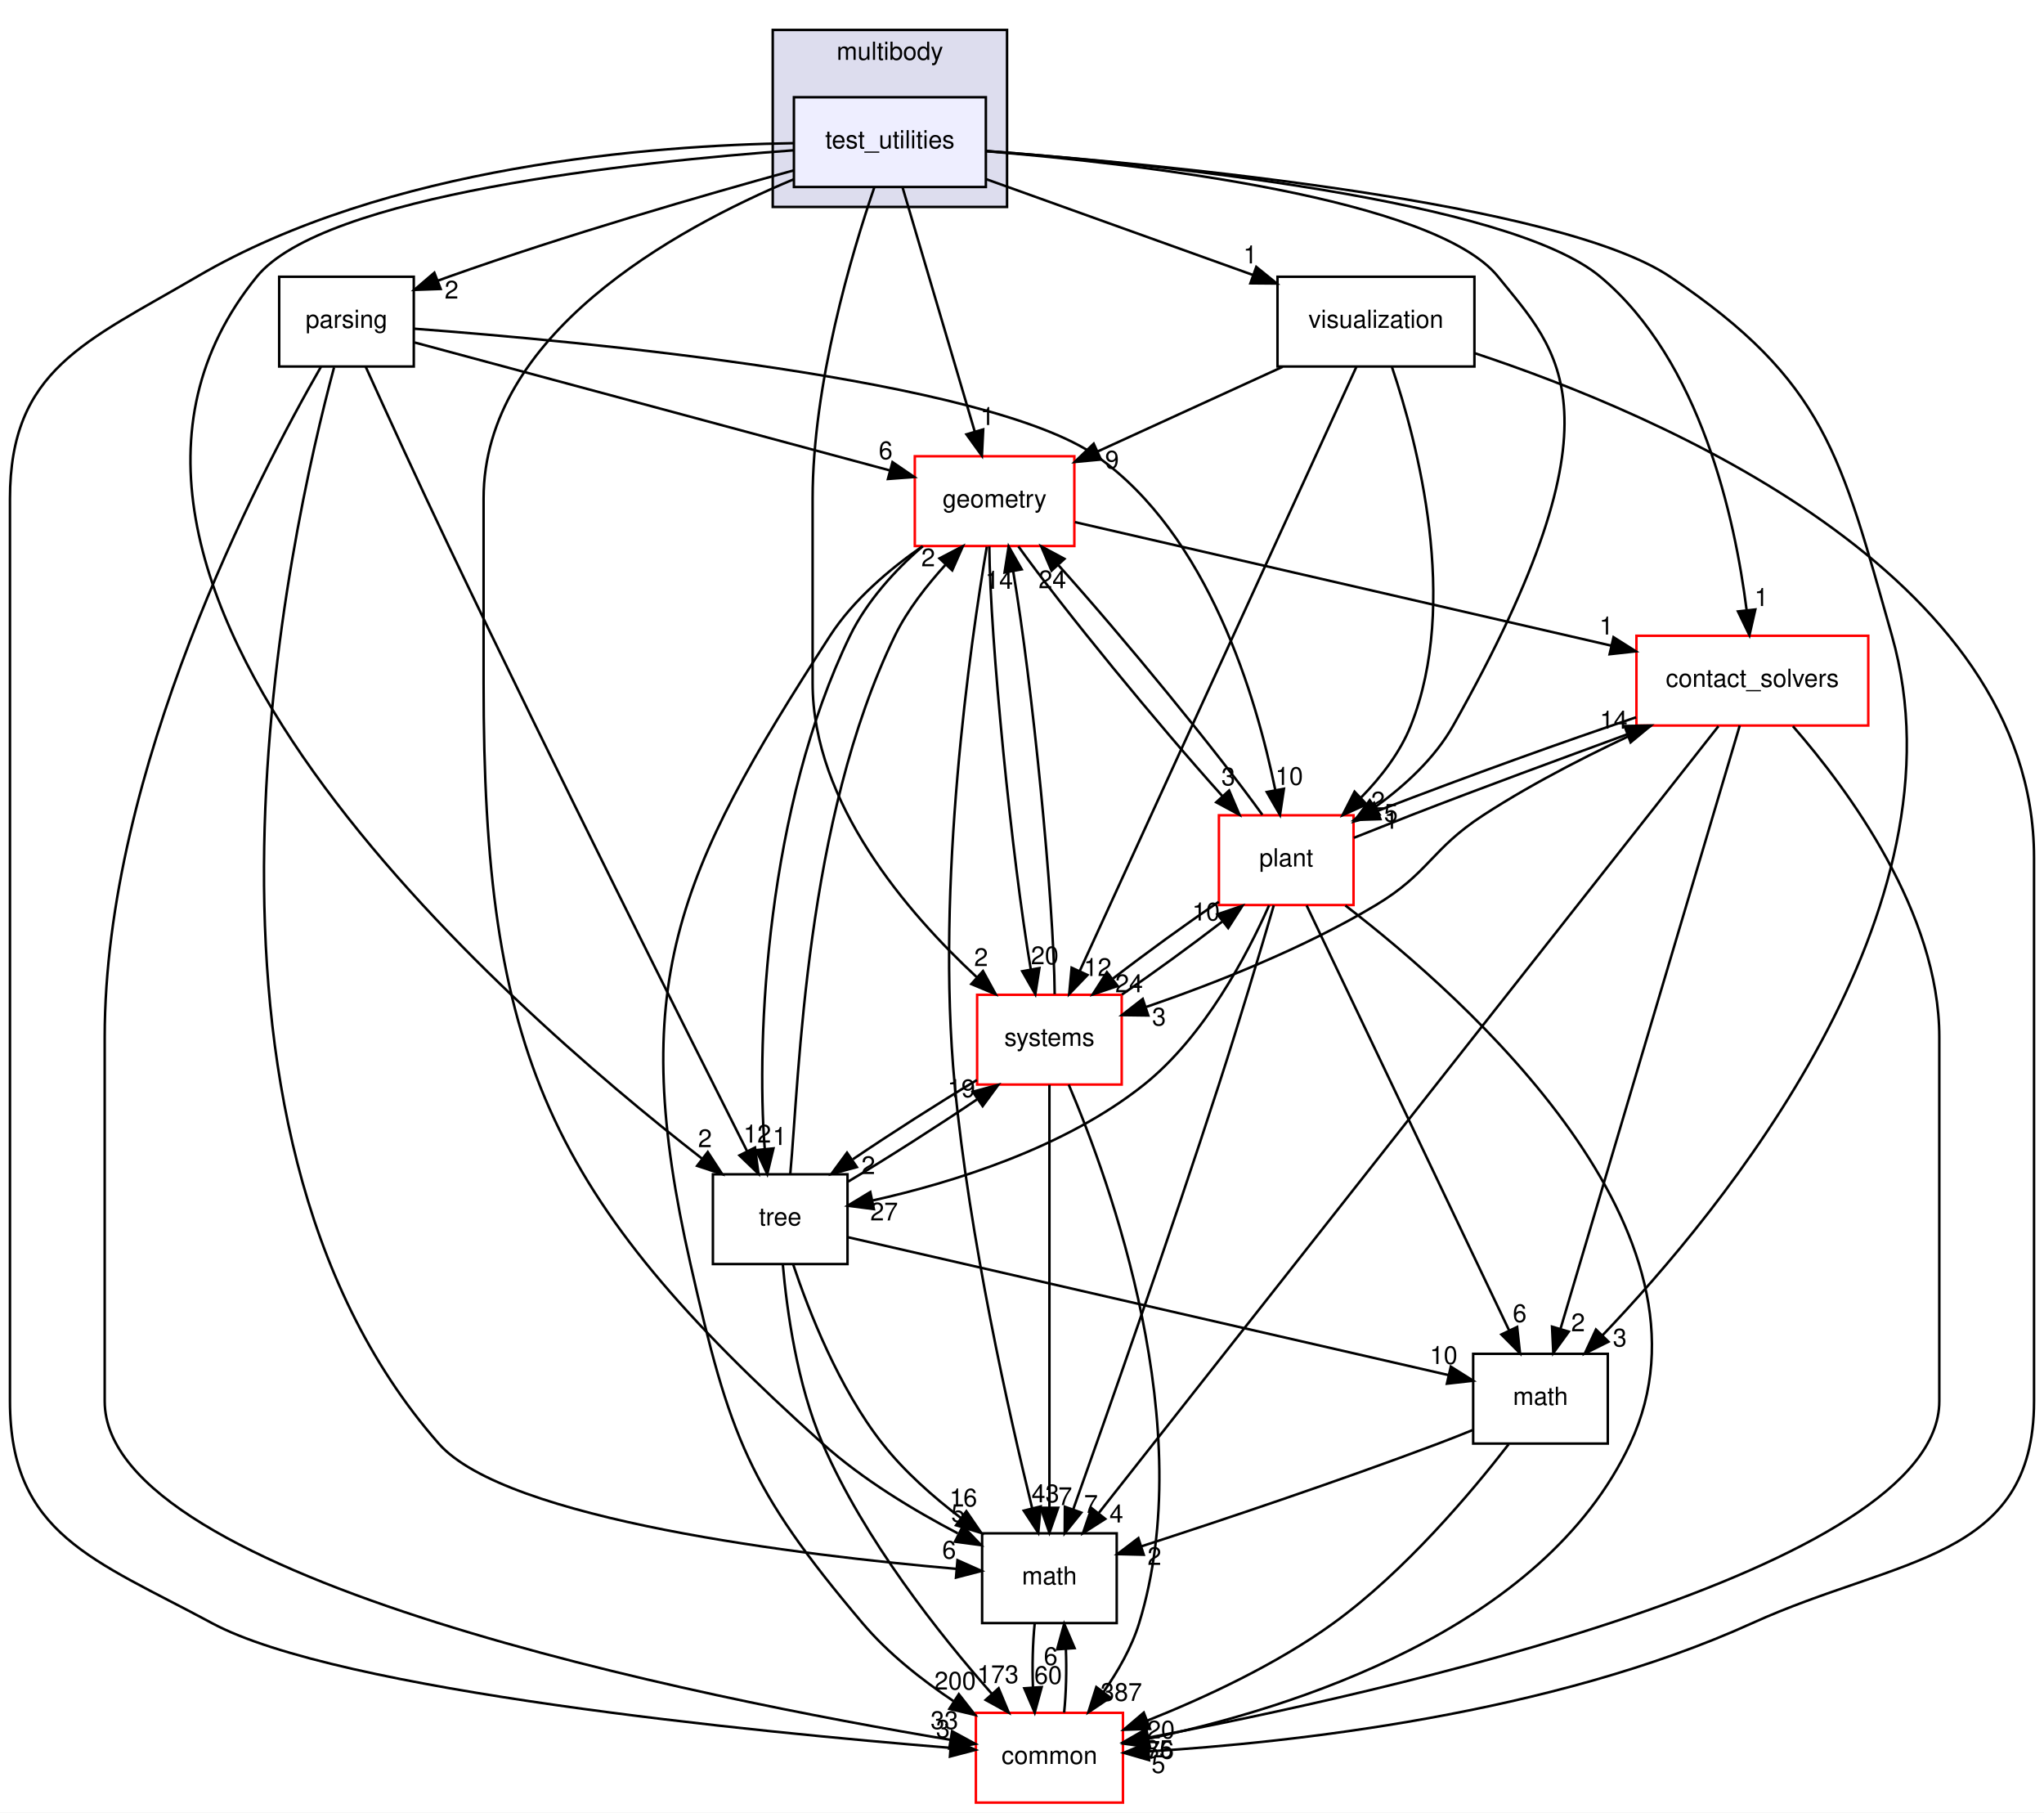
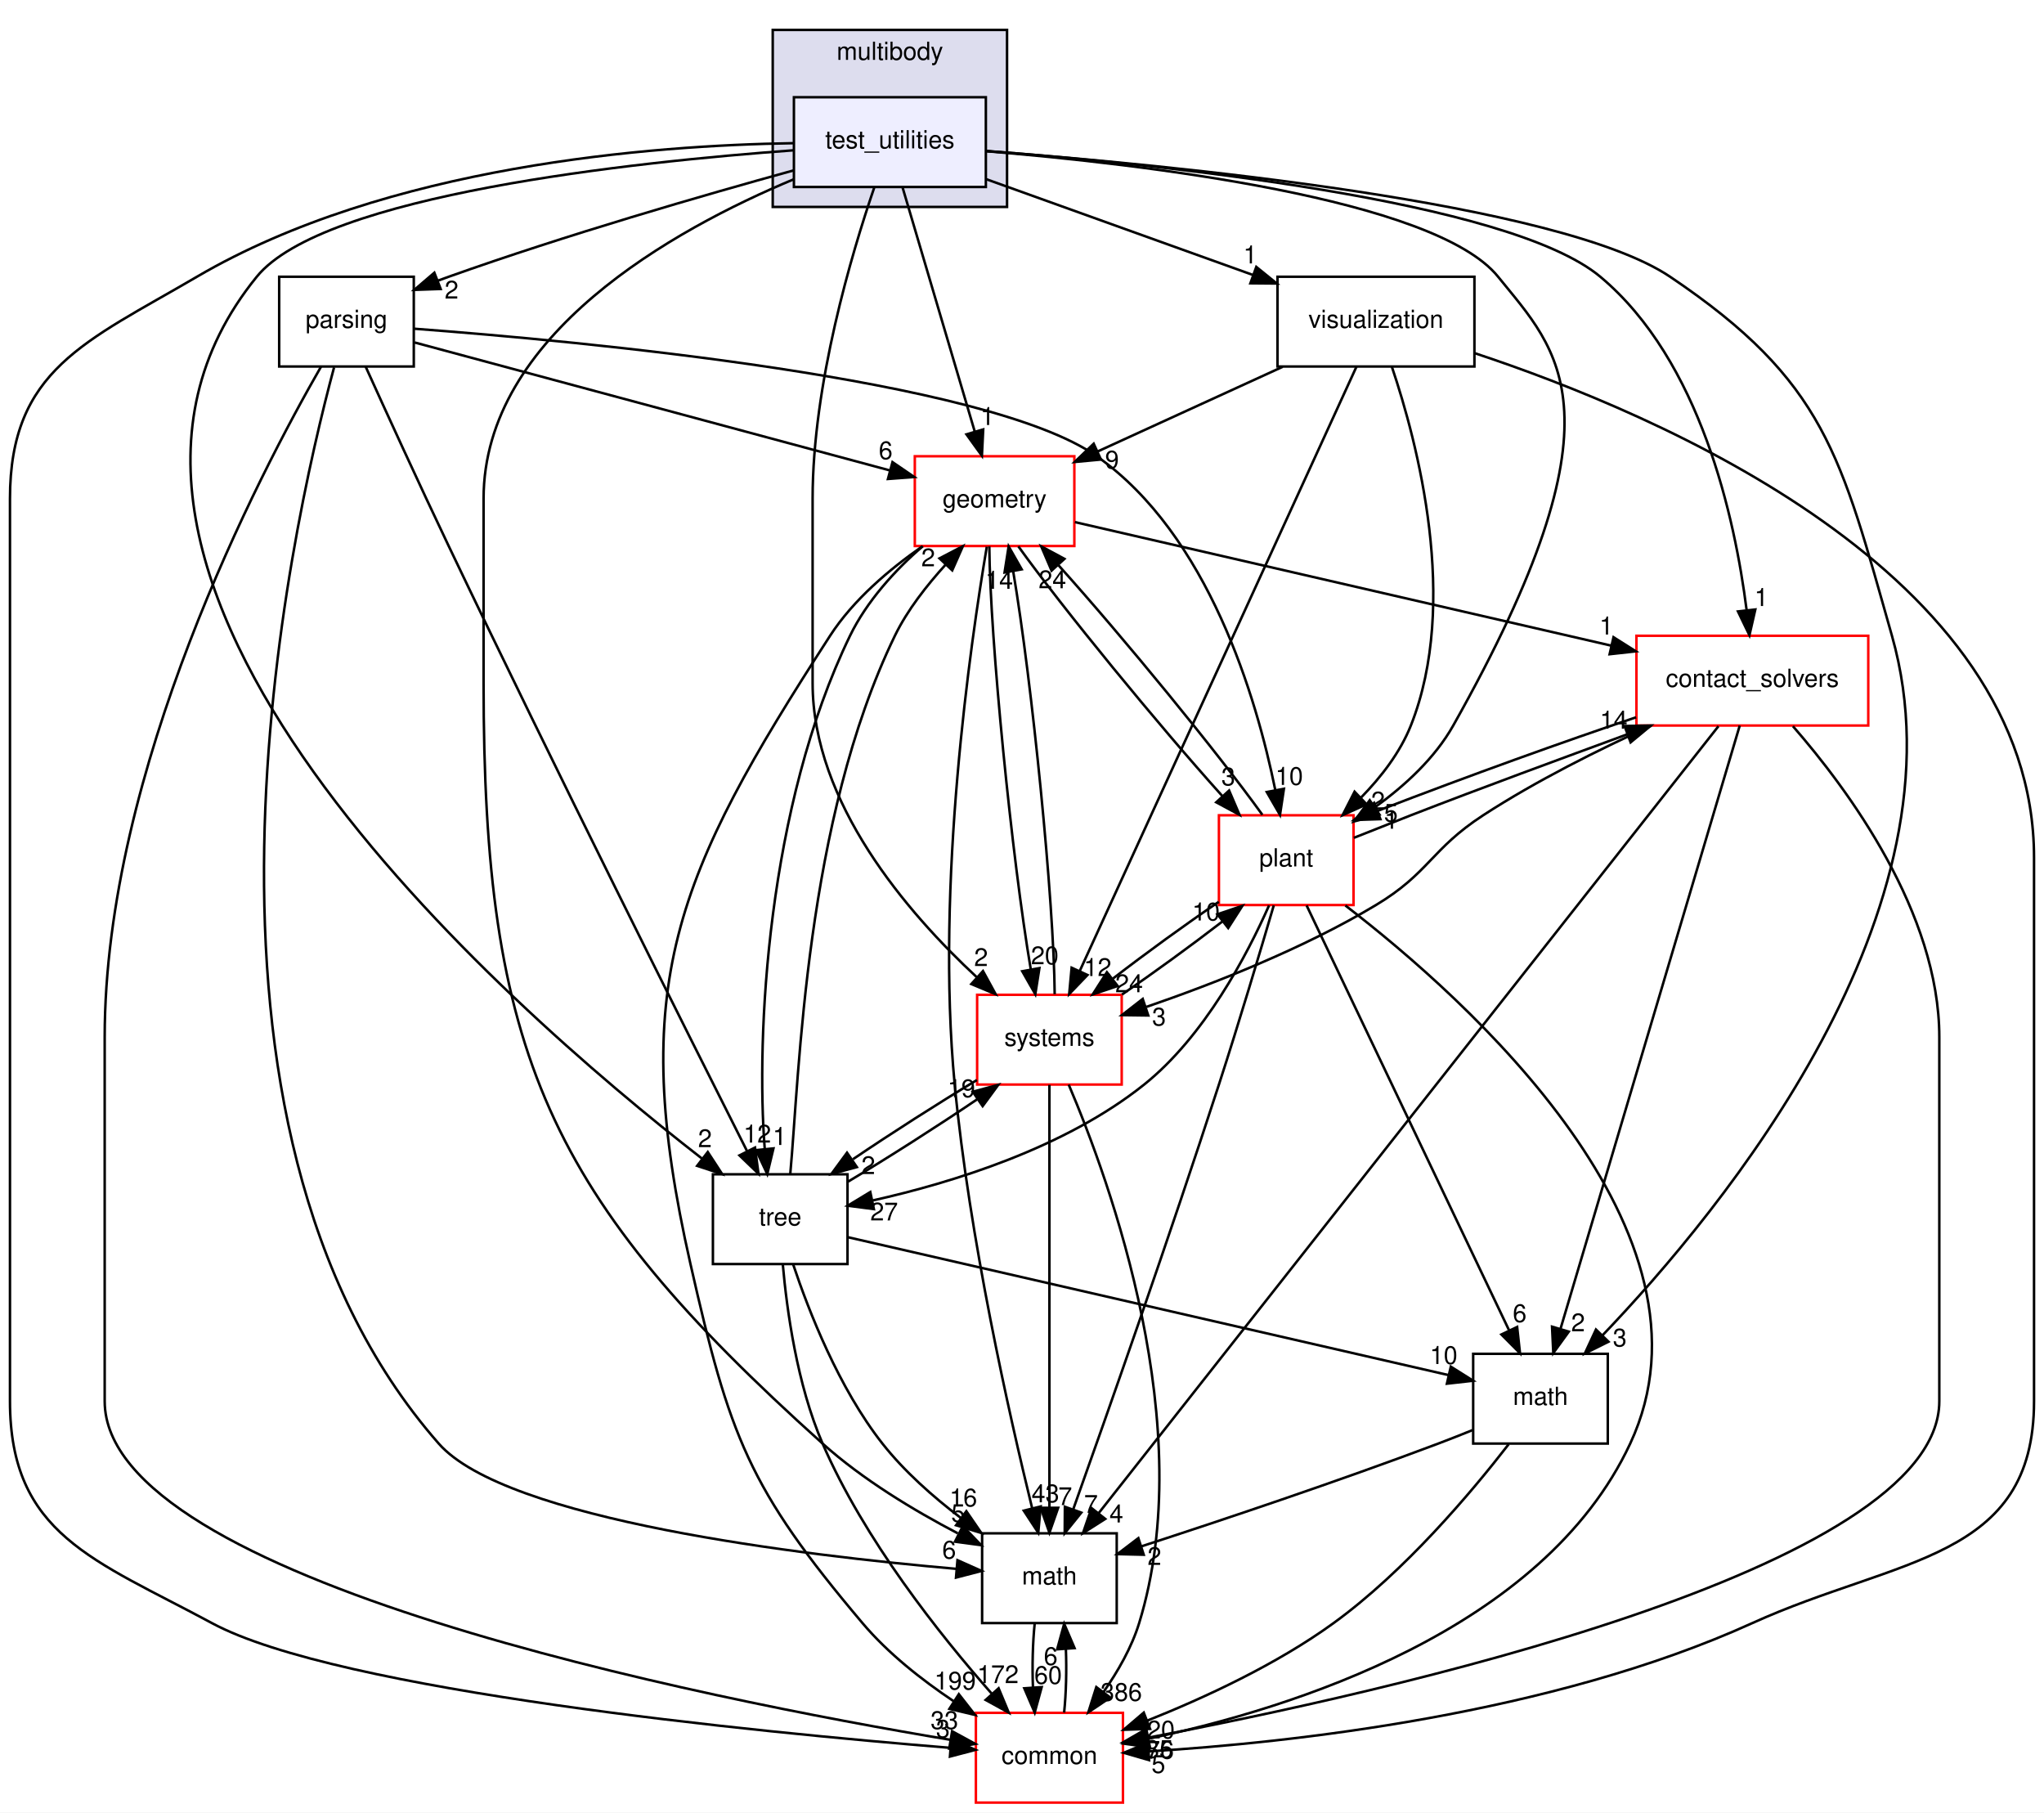
<svg xmlns="http://www.w3.org/2000/svg" xmlns:xlink="http://www.w3.org/1999/xlink" width="820pt" height="727pt" viewBox="0.00 0.00 820.00 727.00">
  <g id="graph0" class="graph" transform="scale(1 1) rotate(0) translate(4 723)">
    <polygon fill="white" stroke="transparent" points="-4,4 -4,-723 816,-723 816,4 -4,4" />
    <g id="clust1" class="cluster">
      <g id="a_clust1">
        <a xlink:href="dir_39b8b3c6654246a9c12332c930bc7d3f.html" target="_top" xlink:title="multibody">
          <polygon fill="#ddddee" stroke="black" points="306,-640 306,-711 400,-711 400,-640 306,-640" />
          <text text-anchor="middle" x="353" y="-699" font-family="Helvetica,sans-Serif" font-size="10.00">multibody</text>
        </a>
      </g>
    </g>
    <g id="node1" class="node">
      <g id="a_node1">
        <a xlink:href="dir_4d6afa0018d27b03aafc768625d5f8d5.html" target="_top" xlink:title="test_utilities">
          <polygon fill="#eeeeff" stroke="black" points="391.5,-684 314.5,-684 314.5,-648 391.5,-648 391.5,-684" />
          <text text-anchor="middle" x="353" y="-663.5" font-family="Helvetica,sans-Serif" font-size="10.00">test_utilities</text>
        </a>
      </g>
    </g>
    <g id="node2" class="node">
      <g id="a_node2">
        <a xlink:href="dir_e56f4370c0abfd94d0eb867c3946e12e.html" target="_top" xlink:title="parsing">
          <polygon fill="none" stroke="black" points="162,-612 108,-612 108,-576 162,-576 162,-612" />
          <text text-anchor="middle" x="135" y="-591.5" font-family="Helvetica,sans-Serif" font-size="10.00">parsing</text>
        </a>
      </g>
    </g>
    <g id="edge1" class="edge">
      <path fill="none" stroke="black" d="M314.31,-654.64C278.2,-644.69 222.99,-628.73 176,-612 174.59,-611.5 173.17,-610.98 171.73,-610.44" />
      <polygon fill="black" stroke="black" points="172.78,-607.1 162.2,-606.73 170.25,-613.62 172.78,-607.1" />
      <g id="a_edge1-headlabel">
        <a xlink:href="dir_000098_000094.html" target="_top" xlink:title="2">
          <text text-anchor="middle" x="177.16" y="-603.25" font-family="Helvetica,sans-Serif" font-size="10.00">2</text>
        </a>
      </g>
    </g>
    <g id="node3" class="node">
      <g id="a_node3">
        <a xlink:href="dir_30e7b54ca9ab48df25430eaeedb2e703.html" target="_top" xlink:title="contact_solvers">
          <polygon fill="white" stroke="red" points="745.5,-468 652.5,-468 652.5,-432 745.5,-432 745.5,-468" />
          <text text-anchor="middle" x="699" y="-447.5" font-family="Helvetica,sans-Serif" font-size="10.00">contact_solvers</text>
        </a>
      </g>
    </g>
    <g id="edge2" class="edge">
      <path fill="none" stroke="black" d="M391.66,-662.45C460.63,-657.16 601.12,-642.82 638,-612 678.32,-578.3 692.03,-514.95 696.66,-478.57" />
      <polygon fill="black" stroke="black" points="700.19,-478.54 697.83,-468.21 693.23,-477.76 700.19,-478.54" />
      <g id="a_edge2-headlabel">
        <a xlink:href="dir_000098_000084.html" target="_top" xlink:title="1">
          <text text-anchor="middle" x="702.61" y="-479.93" font-family="Helvetica,sans-Serif" font-size="10.00">1</text>
        </a>
      </g>
    </g>
    <g id="node4" class="node">
      <g id="a_node4">
        <a xlink:href="dir_fc0178d6978c9fa2cad6ef3e048a60a7.html" target="_top" xlink:title="math">
          <polygon fill="none" stroke="black" points="444,-108 390,-108 390,-72 444,-72 444,-108" />
          <text text-anchor="middle" x="417" y="-87.5" font-family="Helvetica,sans-Serif" font-size="10.00">math</text>
        </a>
      </g>
    </g>
    <g id="edge3" class="edge">
      <path fill="none" stroke="black" d="M314.37,-651.07C266.17,-630.92 190,-588.68 190,-523 190,-523 190,-523 190,-449 190,-300.58 215.58,-243.18 326,-144 342.07,-129.57 362.68,-117.17 380.23,-108" />
      <polygon fill="black" stroke="black" points="382.27,-110.89 389.61,-103.25 379.11,-104.65 382.27,-110.89" />
      <g id="a_edge3-headlabel">
        <a xlink:href="dir_000098_000018.html" target="_top" xlink:title="5">
          <text text-anchor="middle" x="380.35" y="-112.55" font-family="Helvetica,sans-Serif" font-size="10.00">5</text>
        </a>
      </g>
    </g>
    <g id="node5" class="node">
      <g id="a_node5">
        <a xlink:href="dir_a36da230f0956f48b11c85f7d599788f.html" target="_top" xlink:title="common">
          <polygon fill="white" stroke="red" points="446.5,-36 387.5,-36 387.5,0 446.5,0 446.5,-36" />
          <text text-anchor="middle" x="417" y="-15.5" font-family="Helvetica,sans-Serif" font-size="10.00">common</text>
        </a>
      </g>
    </g>
    <g id="edge4" class="edge">
      <path fill="none" stroke="black" d="M314.23,-665.57C257.76,-664.72 151.33,-656.67 75,-612 30.36,-585.87 0,-574.73 0,-523 0,-523 0,-523 0,-161 0,-107.52 33.92,-97.38 81,-72 131.58,-44.73 299.41,-28.3 377.01,-21.98" />
      <polygon fill="black" stroke="black" points="377.65,-25.44 387.34,-21.15 377.09,-18.46 377.65,-25.44" />
      <g id="a_edge4-headlabel">
        <a xlink:href="dir_000098_000015.html" target="_top" xlink:title="3">
          <text text-anchor="middle" x="374.29" y="-26.05" font-family="Helvetica,sans-Serif" font-size="10.00">3</text>
        </a>
      </g>
    </g>
    <g id="node6" class="node">
      <g id="a_node6">
        <a xlink:href="dir_d739e095b49d8b72164589d00310017d.html" target="_top" xlink:title="geometry">
          <polygon fill="white" stroke="red" points="427,-540 363,-540 363,-504 427,-504 427,-540" />
          <text text-anchor="middle" x="395" y="-519.5" font-family="Helvetica,sans-Serif" font-size="10.00">geometry</text>
        </a>
      </g>
    </g>
    <g id="edge5" class="edge">
      <path fill="none" stroke="black" d="M358.07,-647.87C365.26,-623.56 378.49,-578.82 387.01,-550.01" />
      <polygon fill="black" stroke="black" points="390.44,-550.77 389.92,-540.19 383.72,-548.79 390.44,-550.77" />
      <g id="a_edge5-headlabel">
        <a xlink:href="dir_000098_000059.html" target="_top" xlink:title="1">
          <text text-anchor="middle" x="392.14" y="-552.52" font-family="Helvetica,sans-Serif" font-size="10.00">1</text>
        </a>
      </g>
    </g>
    <g id="node7" class="node">
      <g id="a_node7">
        <a xlink:href="dir_3f9cb8dbb3b4911cb2ecb548acd672c3.html" target="_top" xlink:title="tree">
          <polygon fill="none" stroke="black" points="336,-252 282,-252 282,-216 336,-216 336,-252" />
          <text text-anchor="middle" x="309" y="-231.5" font-family="Helvetica,sans-Serif" font-size="10.00">tree</text>
        </a>
      </g>
    </g>
    <g id="edge6" class="edge">
      <path fill="none" stroke="black" d="M314.41,-662.72C250.17,-658.04 125.71,-644.86 99,-612 1.42,-491.96 197.86,-320.31 277.51,-258.39" />
      <polygon fill="black" stroke="black" points="279.94,-260.94 285.73,-252.07 275.67,-255.39 279.94,-260.94" />
      <g id="a_edge6-headlabel">
        <a xlink:href="dir_000098_000100.html" target="_top" xlink:title="2">
          <text text-anchor="middle" x="278.82" y="-262.88" font-family="Helvetica,sans-Serif" font-size="10.00">2</text>
        </a>
      </g>
    </g>
    <g id="node8" class="node">
      <g id="a_node8">
        <a xlink:href="dir_656f7d340c0f5b4ecaf881820f2aea38.html" target="_top" xlink:title="plant">
          <polygon fill="white" stroke="red" points="539,-396 485,-396 485,-360 539,-360 539,-396" />
          <text text-anchor="middle" x="512" y="-375.5" font-family="Helvetica,sans-Serif" font-size="10.00">plant</text>
        </a>
      </g>
    </g>
    <g id="edge7" class="edge">
      <path fill="none" stroke="black" d="M391.58,-662.36C453.73,-657.22 571.63,-643.47 597,-612 621,-582.23 649.75,-557.61 579,-432 571.62,-418.9 559.58,-407.86 547.72,-399.31" />
      <polygon fill="black" stroke="black" points="549.43,-396.24 539.19,-393.52 545.5,-402.03 549.43,-396.24" />
      <g id="a_edge7-headlabel">
        <a xlink:href="dir_000098_000095.html" target="_top" xlink:title="5">
          <text text-anchor="middle" x="554" y="-393.41" font-family="Helvetica,sans-Serif" font-size="10.00">5</text>
        </a>
      </g>
    </g>
    <g id="node9" class="node">
      <g id="a_node9">
        <a xlink:href="dir_646ca0e8f46938429d8373c5298698fa.html" target="_top" xlink:title="visualization">
          <polygon fill="none" stroke="black" points="587.5,-612 508.5,-612 508.5,-576 587.5,-576 587.5,-612" />
          <text text-anchor="middle" x="548" y="-591.5" font-family="Helvetica,sans-Serif" font-size="10.00">visualization</text>
        </a>
      </g>
    </g>
    <g id="edge8" class="edge">
      <path fill="none" stroke="black" d="M391.53,-651.17C422.24,-640.15 465.45,-624.63 498.69,-612.7" />
      <polygon fill="black" stroke="black" points="499.99,-615.95 508.22,-609.28 497.62,-609.37 499.99,-615.95" />
      <g id="a_edge8-headlabel">
-         <a xlink:href="dir_000098_000126.html" target="_top" xlink:title="1">
+         <a xlink:href="dir_000098_000125.html" target="_top" xlink:title="1">
          <text text-anchor="middle" x="497.56" y="-617.34" font-family="Helvetica,sans-Serif" font-size="10.00">1</text>
        </a>
      </g>
    </g>
    <g id="node10" class="node">
      <g id="a_node10">
        <a xlink:href="dir_b7a0e33b407baa23d8a077e33033c988.html" target="_top" xlink:title="systems">
          <polygon fill="white" stroke="red" points="446,-324 388,-324 388,-288 446,-288 446,-324" />
          <text text-anchor="middle" x="417" y="-303.5" font-family="Helvetica,sans-Serif" font-size="10.00">systems</text>
        </a>
      </g>
    </g>
    <g id="edge9" class="edge">
      <path fill="none" stroke="black" d="M346.73,-647.78C337.67,-621.32 322,-568.92 322,-523 322,-523 322,-523 322,-449 322,-401.01 359.94,-356.96 387.87,-331.04" />
      <polygon fill="black" stroke="black" points="390.35,-333.52 395.44,-324.22 385.67,-328.31 390.35,-333.52" />
      <g id="a_edge9-headlabel">
        <a xlink:href="dir_000098_000087.html" target="_top" xlink:title="2">
          <text text-anchor="middle" x="389.58" y="-335.53" font-family="Helvetica,sans-Serif" font-size="10.00">2</text>
        </a>
      </g>
    </g>
    <g id="node11" class="node">
      <g id="a_node11">
        <a xlink:href="dir_7d55c3d5b8b0444a3d9934d2594c5211.html" target="_top" xlink:title="math">
          <polygon fill="none" stroke="black" points="641,-180 587,-180 587,-144 641,-144 641,-180" />
          <text text-anchor="middle" x="614" y="-159.5" font-family="Helvetica,sans-Serif" font-size="10.00">math</text>
        </a>
      </g>
    </g>
    <g id="edge10" class="edge">
      <path fill="none" stroke="black" d="M391.66,-662.41C465.17,-656.86 621.71,-641.81 666,-612 728.41,-569.99 734.44,-540.37 755,-468 786.24,-358.05 687.05,-237.73 638.8,-187.33" />
      <polygon fill="black" stroke="black" points="641.28,-184.86 631.79,-180.13 636.26,-189.74 641.28,-184.86" />
      <g id="a_edge10-headlabel">
        <a xlink:href="dir_000098_000091.html" target="_top" xlink:title="3">
          <text text-anchor="middle" x="645.82" y="-182.95" font-family="Helvetica,sans-Serif" font-size="10.00">3</text>
        </a>
      </g>
    </g>
    <g id="edge11" class="edge">
      <path fill="none" stroke="black" d="M130.02,-575.64C112.27,-509.82 59.05,-272.78 172,-144 198.92,-113.3 318.01,-99.13 379.68,-93.75" />
      <polygon fill="black" stroke="black" points="380.11,-97.23 389.78,-92.91 379.52,-90.25 380.11,-97.23" />
      <g id="a_edge11-headlabel">
        <a xlink:href="dir_000094_000018.html" target="_top" xlink:title="6">
          <text text-anchor="middle" x="376.77" y="-97.86" font-family="Helvetica,sans-Serif" font-size="10.00">6</text>
        </a>
      </g>
    </g>
    <g id="edge12" class="edge">
      <path fill="none" stroke="black" d="M124.8,-575.95C99.9,-532.64 38,-414.22 38,-307 38,-307 38,-307 38,-161 38,-89.14 279.96,-41.46 377.22,-25.19" />
      <polygon fill="black" stroke="black" points="377.96,-28.62 387.26,-23.54 376.82,-21.71 377.96,-28.62" />
      <g id="a_edge12-headlabel">
        <a xlink:href="dir_000094_000015.html" target="_top" xlink:title="33">
          <text text-anchor="middle" x="374.88" y="-29.51" font-family="Helvetica,sans-Serif" font-size="10.00">33</text>
        </a>
      </g>
    </g>
    <g id="edge13" class="edge">
      <path fill="none" stroke="black" d="M162.33,-585.64C207.78,-573.41 299.17,-548.8 352.89,-534.34" />
      <polygon fill="black" stroke="black" points="354.04,-537.65 362.79,-531.67 352.22,-530.89 354.04,-537.65" />
      <g id="a_edge13-headlabel">
        <a xlink:href="dir_000094_000059.html" target="_top" xlink:title="6">
          <text text-anchor="middle" x="351.31" y="-538.83" font-family="Helvetica,sans-Serif" font-size="10.00">6</text>
        </a>
      </g>
    </g>
    <g id="edge14" class="edge">
      <path fill="none" stroke="black" d="M142.72,-575.87C150.86,-557.9 164.13,-528.87 176,-504 218.73,-414.49 271.47,-309.34 295.69,-261.32" />
      <polygon fill="black" stroke="black" points="298.89,-262.73 300.28,-252.23 292.65,-259.58 298.89,-262.73" />
      <g id="a_edge14-headlabel">
        <a xlink:href="dir_000094_000100.html" target="_top" xlink:title="12">
          <text text-anchor="middle" x="299.81" y="-264.72" font-family="Helvetica,sans-Serif" font-size="10.00">12</text>
        </a>
      </g>
    </g>
    <g id="edge15" class="edge">
      <path fill="none" stroke="black" d="M162.22,-591.15C227.69,-586.24 391.86,-571.09 436,-540 480.85,-508.41 500.04,-443.24 507.59,-406.23" />
      <polygon fill="black" stroke="black" points="511.08,-406.63 509.5,-396.15 504.2,-405.33 511.08,-406.63" />
      <g id="a_edge15-headlabel">
        <a xlink:href="dir_000094_000095.html" target="_top" xlink:title="10">
          <text text-anchor="middle" x="513.2" y="-408.19" font-family="Helvetica,sans-Serif" font-size="10.00">10</text>
        </a>
      </g>
    </g>
    <g id="edge16" class="edge">
      <path fill="none" stroke="black" d="M685.4,-431.73C639.61,-373.6 490.91,-184.83 436.86,-116.22" />
      <polygon fill="black" stroke="black" points="439.4,-113.78 430.46,-108.09 433.9,-118.12 439.4,-113.78" />
      <g id="a_edge16-headlabel">
        <a xlink:href="dir_000084_000018.html" target="_top" xlink:title="4">
          <text text-anchor="middle" x="443.86" y="-112.35" font-family="Helvetica,sans-Serif" font-size="10.00">4</text>
        </a>
      </g>
    </g>
    <g id="edge17" class="edge">
      <path fill="none" stroke="black" d="M715.27,-431.73C737.33,-406.45 774,-356.91 774,-307 774,-307 774,-307 774,-161 774,-93.25 549.22,-43.61 456.38,-26" />
      <polygon fill="black" stroke="black" points="456.99,-22.55 446.52,-24.15 455.7,-29.43 456.99,-22.55" />
      <g id="a_edge17-headlabel">
        <a xlink:href="dir_000084_000015.html" target="_top" xlink:title="85">
          <text text-anchor="middle" x="461.05" y="-17.92" font-family="Helvetica,sans-Serif" font-size="10.00">85</text>
        </a>
      </g>
    </g>
    <g id="edge18" class="edge">
      <path fill="none" stroke="black" d="M652.35,-435.3C623.71,-425.68 586.34,-412.27 548.75,-397.8" />
      <polygon fill="black" stroke="black" points="549.78,-394.45 539.19,-394.11 547.25,-400.98 549.78,-394.45" />
      <g id="a_edge18-headlabel">
        <a xlink:href="dir_000084_000095.html" target="_top" xlink:title="1">
          <text text-anchor="middle" x="554.15" y="-390.6" font-family="Helvetica,sans-Serif" font-size="10.00">1</text>
        </a>
      </g>
    </g>
    <g id="edge19" class="edge">
      <path fill="none" stroke="black" d="M658.51,-431.94C637.68,-422.48 612.27,-409.84 591,-396 570.11,-382.41 569.37,-372.83 548,-360 518.81,-342.47 482.77,-328.38 455.89,-319.14" />
      <polygon fill="black" stroke="black" points="456.66,-315.7 446.07,-315.84 454.43,-322.34 456.66,-315.7" />
      <g id="a_edge19-headlabel">
        <a xlink:href="dir_000084_000087.html" target="_top" xlink:title="3">
          <text text-anchor="middle" x="460.97" y="-311.66" font-family="Helvetica,sans-Serif" font-size="10.00">3</text>
        </a>
      </g>
    </g>
    <g id="edge20" class="edge">
      <path fill="none" stroke="black" d="M693.94,-431.97C679.71,-384.09 639.28,-248.06 622,-189.9" />
      <polygon fill="black" stroke="black" points="625.35,-188.89 619.14,-180.31 618.64,-190.89 625.35,-188.89" />
      <g id="a_edge20-headlabel">
        <a xlink:href="dir_000084_000091.html" target="_top" xlink:title="2">
          <text text-anchor="middle" x="629.09" y="-189.03" font-family="Helvetica,sans-Serif" font-size="10.00">2</text>
        </a>
      </g>
    </g>
    <g id="edge21" class="edge">
      <path fill="none" stroke="black" d="M411.08,-71.7C410.29,-63.98 410.06,-54.71 410.4,-46.11" />
      <polygon fill="black" stroke="black" points="413.9,-46.32 411.1,-36.1 406.92,-45.84 413.9,-46.32" />
      <g id="a_edge21-headlabel">
        <a xlink:href="dir_000018_000015.html" target="_top" xlink:title="60">
          <text text-anchor="middle" x="416.48" y="-47.61" font-family="Helvetica,sans-Serif" font-size="10.00">60</text>
        </a>
      </g>
    </g>
    <g id="edge22" class="edge">
      <path fill="none" stroke="black" d="M422.9,-36.1C423.7,-43.79 423.94,-53.05 423.6,-61.67" />
      <polygon fill="black" stroke="black" points="420.11,-61.48 422.92,-71.7 427.09,-61.96 420.11,-61.48" />
      <g id="a_edge22-headlabel">
        <a xlink:href="dir_000015_000018.html" target="_top" xlink:title="6">
          <text text-anchor="middle" x="417.52" y="-55.2" font-family="Helvetica,sans-Serif" font-size="10.00">6</text>
        </a>
      </g>
    </g>
    <g id="edge23" class="edge">
      <path fill="none" stroke="black" d="M427.25,-513.58C478.45,-501.79 579.02,-478.63 642.42,-464.03" />
      <polygon fill="black" stroke="black" points="643.3,-467.42 652.26,-461.76 641.73,-460.6 643.3,-467.42" />
      <g id="a_edge23-headlabel">
        <a xlink:href="dir_000059_000084.html" target="_top" xlink:title="1">
          <text text-anchor="middle" x="640.43" y="-468.49" font-family="Helvetica,sans-Serif" font-size="10.00">1</text>
        </a>
      </g>
    </g>
    <g id="edge24" class="edge">
      <path fill="none" stroke="black" d="M391.88,-503.73C385.32,-465.05 371.3,-368.52 379,-288 384.88,-226.51 400.84,-155.69 410.1,-117.96" />
      <polygon fill="black" stroke="black" points="413.51,-118.78 412.52,-108.23 406.71,-117.09 413.51,-118.78" />
      <g id="a_edge24-headlabel">
        <a xlink:href="dir_000059_000018.html" target="_top" xlink:title="43">
          <text text-anchor="middle" x="415.39" y="-120.45" font-family="Helvetica,sans-Serif" font-size="10.00">43</text>
        </a>
      </g>
    </g>
    <g id="edge25" class="edge">
      <path fill="none" stroke="black" d="M366.01,-503.86C352.92,-494.75 338.34,-482.44 329,-468 266.71,-371.65 247.58,-327.88 273,-216 288.72,-146.8 296.21,-126.22 342,-72 352.2,-59.92 365.74,-49.25 378.51,-40.71" />
      <polygon fill="black" stroke="black" points="380.66,-43.49 387.18,-35.15 376.87,-37.6 380.66,-43.49" />
      <g id="a_edge25-headlabel">
-         <a xlink:href="dir_000059_000015.html" target="_top" xlink:title="200">
-           <text text-anchor="middle" x="379.17" y="-45.33" font-family="Helvetica,sans-Serif" font-size="10.00">200</text>
+         <a xlink:href="dir_000059_000015.html" target="_top" xlink:title="199">
+           <text text-anchor="middle" x="379.17" y="-45.33" font-family="Helvetica,sans-Serif" font-size="10.00">199</text>
        </a>
      </g>
    </g>
    <g id="edge26" class="edge">
      <path fill="none" stroke="black" d="M366.24,-503.94C355.12,-494.44 343.68,-481.75 337,-468 303.71,-399.41 299.27,-307.37 302.79,-262.25" />
      <polygon fill="black" stroke="black" points="306.29,-262.39 303.81,-252.09 299.32,-261.69 306.29,-262.39" />
      <g id="a_edge26-headlabel">
        <a xlink:href="dir_000059_000100.html" target="_top" xlink:title="1">
          <text text-anchor="middle" x="308.76" y="-263.75" font-family="Helvetica,sans-Serif" font-size="10.00">1</text>
        </a>
      </g>
    </g>
    <g id="edge27" class="edge">
      <path fill="none" stroke="black" d="M404.53,-503.87C422.45,-478.92 460.51,-432.45 486.32,-403.77" />
      <polygon fill="black" stroke="black" points="489.09,-405.93 493.25,-396.19 483.92,-401.21 489.09,-405.93" />
      <g id="a_edge27-headlabel">
        <a xlink:href="dir_000059_000095.html" target="_top" xlink:title="3">
          <text text-anchor="middle" x="488.76" y="-408" font-family="Helvetica,sans-Serif" font-size="10.00">3</text>
        </a>
      </g>
    </g>
    <g id="edge28" class="edge">
      <path fill="none" stroke="black" d="M392.89,-503.85C393.16,-466.75 401.93,-378.81 409.54,-334.1" />
      <polygon fill="black" stroke="black" points="412.99,-334.7 411.34,-324.23 406.1,-333.44 412.99,-334.7" />
      <g id="a_edge28-headlabel">
        <a xlink:href="dir_000059_000087.html" target="_top" xlink:title="20">
          <text text-anchor="middle" x="415.14" y="-336.24" font-family="Helvetica,sans-Serif" font-size="10.00">20</text>
        </a>
      </g>
    </g>
    <g id="edge29" class="edge">
      <path fill="none" stroke="black" d="M314.16,-215.96C320.48,-197.03 332.54,-166.19 350,-144 358.77,-132.85 370.34,-122.64 381.39,-114.22" />
      <polygon fill="black" stroke="black" points="383.68,-116.87 389.68,-108.14 379.55,-111.23 383.68,-116.87" />
      <g id="a_edge29-headlabel">
        <a xlink:href="dir_000100_000018.html" target="_top" xlink:title="16">
          <text text-anchor="middle" x="382.46" y="-118.79" font-family="Helvetica,sans-Serif" font-size="10.00">16</text>
        </a>
      </g>
    </g>
    <g id="edge30" class="edge">
      <path fill="none" stroke="black" d="M310.03,-215.95C311.65,-197.54 315.74,-167.67 326,-144 342.69,-105.5 372.93,-67.41 393.95,-43.58" />
      <polygon fill="black" stroke="black" points="396.62,-45.85 400.69,-36.07 391.41,-41.17 396.62,-45.85" />
      <g id="a_edge30-headlabel">
-         <a xlink:href="dir_000100_000015.html" target="_top" xlink:title="173">
-           <text text-anchor="middle" x="396.33" y="-47.92" font-family="Helvetica,sans-Serif" font-size="10.00">173</text>
+         <a xlink:href="dir_000100_000015.html" target="_top" xlink:title="172">
+           <text text-anchor="middle" x="396.33" y="-47.92" font-family="Helvetica,sans-Serif" font-size="10.00">172</text>
        </a>
      </g>
    </g>
    <g id="edge31" class="edge">
      <path fill="none" stroke="black" d="M313.03,-252.09C316.73,-292.03 318.97,-393.75 355,-468 360.06,-478.42 367.85,-488.23 375.33,-496.51" />
      <polygon fill="black" stroke="black" points="372.9,-499.04 382.29,-503.94 378.01,-494.25 372.9,-499.04" />
      <g id="a_edge31-headlabel">
        <a xlink:href="dir_000100_000059.html" target="_top" xlink:title="2">
          <text text-anchor="middle" x="368.37" y="-495.85" font-family="Helvetica,sans-Serif" font-size="10.00">2</text>
        </a>
      </g>
    </g>
    <g id="edge32" class="edge">
      <path fill="none" stroke="black" d="M336.33,-249.12C352.14,-258.56 371.91,-271.19 387.98,-282.05" />
      <polygon fill="black" stroke="black" points="386.25,-285.11 396.48,-287.88 390.21,-279.34 386.25,-285.11" />
      <g id="a_edge32-headlabel">
        <a xlink:href="dir_000100_000087.html" target="_top" xlink:title="19">
          <text text-anchor="middle" x="381.68" y="-282.92" font-family="Helvetica,sans-Serif" font-size="10.00">19</text>
        </a>
      </g>
    </g>
    <g id="edge33" class="edge">
      <path fill="none" stroke="black" d="M336.07,-226.79C390.89,-214.2 515.12,-185.69 577.22,-171.44" />
      <polygon fill="black" stroke="black" points="578.03,-174.85 586.99,-169.2 576.46,-168.02 578.03,-174.85" />
      <g id="a_edge33-headlabel">
        <a xlink:href="dir_000100_000091.html" target="_top" xlink:title="10">
          <text text-anchor="middle" x="575.16" y="-175.92" font-family="Helvetica,sans-Serif" font-size="10.00">10</text>
        </a>
      </g>
    </g>
    <g id="edge34" class="edge">
      <path fill="none" stroke="black" d="M539.14,-386.96C546.68,-389.88 554.67,-393.15 562,-396 590.64,-407.13 622.71,-418.85 648.69,-428.43" />
      <polygon fill="black" stroke="black" points="647.73,-431.81 658.32,-432 650.16,-425.25 647.73,-431.81" />
      <g id="a_edge34-headlabel">
        <a xlink:href="dir_000095_000084.html" target="_top" xlink:title="14">
          <text text-anchor="middle" x="643.37" y="-430.73" font-family="Helvetica,sans-Serif" font-size="10.00">14</text>
        </a>
      </g>
    </g>
    <g id="edge35" class="edge">
      <path fill="none" stroke="black" d="M507.01,-359.88C501.74,-341.91 493.07,-312.88 485,-288 465.17,-226.81 440.08,-155.6 426.61,-117.8" />
      <polygon fill="black" stroke="black" points="429.79,-116.3 423.13,-108.05 423.2,-118.65 429.79,-116.3" />
      <g id="a_edge35-headlabel">
        <a xlink:href="dir_000095_000018.html" target="_top" xlink:title="7">
          <text text-anchor="middle" x="433.67" y="-116.23" font-family="Helvetica,sans-Serif" font-size="10.00">7</text>
        </a>
      </g>
    </g>
    <g id="edge36" class="edge">
      <path fill="none" stroke="black" d="M535.73,-359.81C584.77,-322.07 689.49,-228.56 650,-144 614.98,-69.02 513.74,-37.65 456.9,-25.66" />
      <polygon fill="black" stroke="black" points="457.33,-22.17 446.84,-23.64 455.95,-29.04 457.33,-22.17" />
      <g id="a_edge36-headlabel">
        <a xlink:href="dir_000095_000015.html" target="_top" xlink:title="76">
          <text text-anchor="middle" x="461.41" y="-17.6" font-family="Helvetica,sans-Serif" font-size="10.00">76</text>
        </a>
      </g>
    </g>
    <g id="edge37" class="edge">
      <path fill="none" stroke="black" d="M502.43,-396.19C484.48,-421.17 446.41,-467.65 420.62,-496.3" />
      <polygon fill="black" stroke="black" points="417.86,-494.13 413.7,-503.87 423.03,-498.85 417.86,-494.13" />
      <g id="a_edge37-headlabel">
        <a xlink:href="dir_000095_000059.html" target="_top" xlink:title="24">
          <text text-anchor="middle" x="418.19" y="-487.06" font-family="Helvetica,sans-Serif" font-size="10.00">24</text>
        </a>
      </g>
    </g>
    <g id="edge38" class="edge">
      <path fill="none" stroke="black" d="M505.12,-359.86C496.3,-339.95 479.22,-307.37 455,-288 423.12,-262.5 377.89,-248.62 346.25,-241.54" />
      <polygon fill="black" stroke="black" points="346.58,-238.04 336.07,-239.4 345.14,-244.89 346.58,-238.04" />
      <g id="a_edge38-headlabel">
        <a xlink:href="dir_000095_000100.html" target="_top" xlink:title="27">
          <text text-anchor="middle" x="350.69" y="-233.5" font-family="Helvetica,sans-Serif" font-size="10.00">27</text>
        </a>
      </g>
    </g>
    <g id="edge39" class="edge">
      <path fill="none" stroke="black" d="M484.94,-361.29C471.58,-352.23 455.66,-340.66 442.52,-330.53" />
      <polygon fill="black" stroke="black" points="444.38,-327.54 434.35,-324.13 440.06,-333.05 444.38,-327.54" />
      <g id="a_edge39-headlabel">
        <a xlink:href="dir_000095_000087.html" target="_top" xlink:title="24">
          <text text-anchor="middle" x="448.96" y="-325.02" font-family="Helvetica,sans-Serif" font-size="10.00">24</text>
        </a>
      </g>
    </g>
    <g id="edge40" class="edge">
      <path fill="none" stroke="black" d="M520.17,-359.85C537.93,-322.6 580.13,-234.07 601.35,-189.54" />
      <polygon fill="black" stroke="black" points="604.64,-190.77 605.79,-180.23 598.32,-187.75 604.64,-190.77" />
      <g id="a_edge40-headlabel">
        <a xlink:href="dir_000095_000091.html" target="_top" xlink:title="6">
          <text text-anchor="middle" x="605.66" y="-192.73" font-family="Helvetica,sans-Serif" font-size="10.00">6</text>
        </a>
      </g>
    </g>
    <g id="edge41" class="edge">
      <path fill="none" stroke="black" d="M587.52,-581.38C661.17,-557.01 812,-493.17 812,-379 812,-379 812,-379 812,-161 812,-97.07 757.2,-98.44 699,-72 618.26,-35.32 513.44,-24.02 457.08,-20.55" />
      <polygon fill="black" stroke="black" points="456.98,-17.03 446.8,-19.97 456.59,-24.02 456.98,-17.03" />
      <g id="a_edge41-headlabel">
-         <a xlink:href="dir_000126_000015.html" target="_top" xlink:title="5">
+         <a xlink:href="dir_000125_000015.html" target="_top" xlink:title="5">
          <text text-anchor="middle" x="460.73" y="-11.9" font-family="Helvetica,sans-Serif" font-size="10.00">5</text>
        </a>
      </g>
    </g>
    <g id="edge42" class="edge">
      <path fill="none" stroke="black" d="M510.57,-575.88C488.1,-565.6 459.48,-552.5 436.34,-541.92" />
      <polygon fill="black" stroke="black" points="437.67,-538.68 427.12,-537.7 434.76,-545.04 437.67,-538.68" />
      <g id="a_edge42-headlabel">
-         <a xlink:href="dir_000126_000059.html" target="_top" xlink:title="9">
+         <a xlink:href="dir_000125_000059.html" target="_top" xlink:title="9">
          <text text-anchor="middle" x="442.12" y="-535.09" font-family="Helvetica,sans-Serif" font-size="10.00">9</text>
        </a>
      </g>
    </g>
    <g id="edge43" class="edge">
      <path fill="none" stroke="black" d="M554.4,-575.82C564.62,-545.55 581.58,-481.28 562,-432 557.71,-421.2 550.06,-411.32 542.01,-403.1" />
      <polygon fill="black" stroke="black" points="544.25,-400.4 534.6,-396.04 539.42,-405.47 544.25,-400.4" />
      <g id="a_edge43-headlabel">
-         <a xlink:href="dir_000126_000095.html" target="_top" xlink:title="2">
+         <a xlink:href="dir_000125_000095.html" target="_top" xlink:title="2">
          <text text-anchor="middle" x="548.81" y="-398.32" font-family="Helvetica,sans-Serif" font-size="10.00">2</text>
        </a>
      </g>
    </g>
    <g id="edge44" class="edge">
      <path fill="none" stroke="black" d="M540.2,-575.97C518.22,-527.99 455.7,-391.5 429.16,-333.54" />
      <polygon fill="black" stroke="black" points="432.27,-331.94 424.93,-324.31 425.91,-334.86 432.27,-331.94" />
      <g id="a_edge44-headlabel">
-         <a xlink:href="dir_000126_000087.html" target="_top" xlink:title="12">
+         <a xlink:href="dir_000125_000087.html" target="_top" xlink:title="12">
          <text text-anchor="middle" x="436.35" y="-331.53" font-family="Helvetica,sans-Serif" font-size="10.00">12</text>
        </a>
      </g>
    </g>
    <g id="edge45" class="edge">
      <path fill="none" stroke="black" d="M417,-287.85C417,-250.83 417,-163.18 417,-118.39" />
      <polygon fill="black" stroke="black" points="420.5,-118.23 417,-108.23 413.5,-118.23 420.5,-118.23" />
      <g id="a_edge45-headlabel">
        <a xlink:href="dir_000087_000018.html" target="_top" xlink:title="7">
          <text text-anchor="middle" x="423.34" y="-119.33" font-family="Helvetica,sans-Serif" font-size="10.00">7</text>
        </a>
      </g>
    </g>
    <g id="edge46" class="edge">
      <path fill="none" stroke="black" d="M424.74,-287.96C441.38,-248.94 477.12,-150.44 453,-72 449.99,-62.22 444.49,-52.62 438.68,-44.33" />
      <polygon fill="black" stroke="black" points="441.41,-42.13 432.61,-36.23 435.81,-46.33 441.41,-42.13" />
      <g id="a_edge46-headlabel">
-         <a xlink:href="dir_000087_000015.html" target="_top" xlink:title="387">
-           <text text-anchor="middle" x="445.83" y="-40.8" font-family="Helvetica,sans-Serif" font-size="10.00">387</text>
+         <a xlink:href="dir_000087_000015.html" target="_top" xlink:title="386">
+           <text text-anchor="middle" x="445.83" y="-40.8" font-family="Helvetica,sans-Serif" font-size="10.00">386</text>
        </a>
      </g>
    </g>
    <g id="edge47" class="edge">
      <path fill="none" stroke="black" d="M419.11,-324.23C418.83,-361.4 410.05,-449.35 402.44,-494" />
      <polygon fill="black" stroke="black" points="399,-493.38 400.64,-503.85 405.88,-494.64 399,-493.38" />
      <g id="a_edge47-headlabel">
        <a xlink:href="dir_000087_000059.html" target="_top" xlink:title="14">
          <text text-anchor="middle" x="396.85" y="-486.84" font-family="Helvetica,sans-Serif" font-size="10.00">14</text>
        </a>
      </g>
    </g>
    <g id="edge48" class="edge">
      <path fill="none" stroke="black" d="M387.89,-289.81C372.44,-280.53 353.62,-268.49 338.18,-258.05" />
      <polygon fill="black" stroke="black" points="339.75,-254.89 329.53,-252.13 335.8,-260.67 339.75,-254.89" />
      <g id="a_edge48-headlabel">
        <a xlink:href="dir_000087_000100.html" target="_top" xlink:title="2">
          <text text-anchor="middle" x="344.33" y="-252.08" font-family="Helvetica,sans-Serif" font-size="10.00">2</text>
        </a>
      </g>
    </g>
    <g id="edge49" class="edge">
      <path fill="none" stroke="black" d="M446.11,-324.1C458.95,-332.89 473.84,-343.73 486.27,-353.31" />
      <polygon fill="black" stroke="black" points="484.4,-356.29 494.43,-359.7 488.72,-350.78 484.4,-356.29" />
      <g id="a_edge49-headlabel">
        <a xlink:href="dir_000087_000095.html" target="_top" xlink:title="10">
          <text text-anchor="middle" x="479.82" y="-353.81" font-family="Helvetica,sans-Serif" font-size="10.00">10</text>
        </a>
      </g>
    </g>
    <g id="edge50" class="edge">
      <path fill="none" stroke="black" d="M586.75,-149.41C582.18,-147.55 577.47,-145.68 573,-144 532.66,-128.8 485.76,-113.13 454,-102.81" />
      <polygon fill="black" stroke="black" points="454.84,-99.41 444.25,-99.66 452.68,-106.07 454.84,-99.41" />
      <g id="a_edge50-headlabel">
        <a xlink:href="dir_000091_000018.html" target="_top" xlink:title="2">
          <text text-anchor="middle" x="459.13" y="-95.31" font-family="Helvetica,sans-Serif" font-size="10.00">2</text>
        </a>
      </g>
    </g>
    <g id="edge51" class="edge">
      <path fill="none" stroke="black" d="M601.23,-143.72C586.18,-124.28 559.56,-92.72 531,-72 508.12,-55.4 479.22,-42.03 456.24,-32.87" />
      <polygon fill="black" stroke="black" points="457.38,-29.56 446.79,-29.21 454.85,-36.09 457.38,-29.56" />
      <g id="a_edge51-headlabel">
        <a xlink:href="dir_000091_000015.html" target="_top" xlink:title="20">
          <text text-anchor="middle" x="461.76" y="-25.71" font-family="Helvetica,sans-Serif" font-size="10.00">20</text>
        </a>
      </g>
    </g>
  </g>
</svg>
